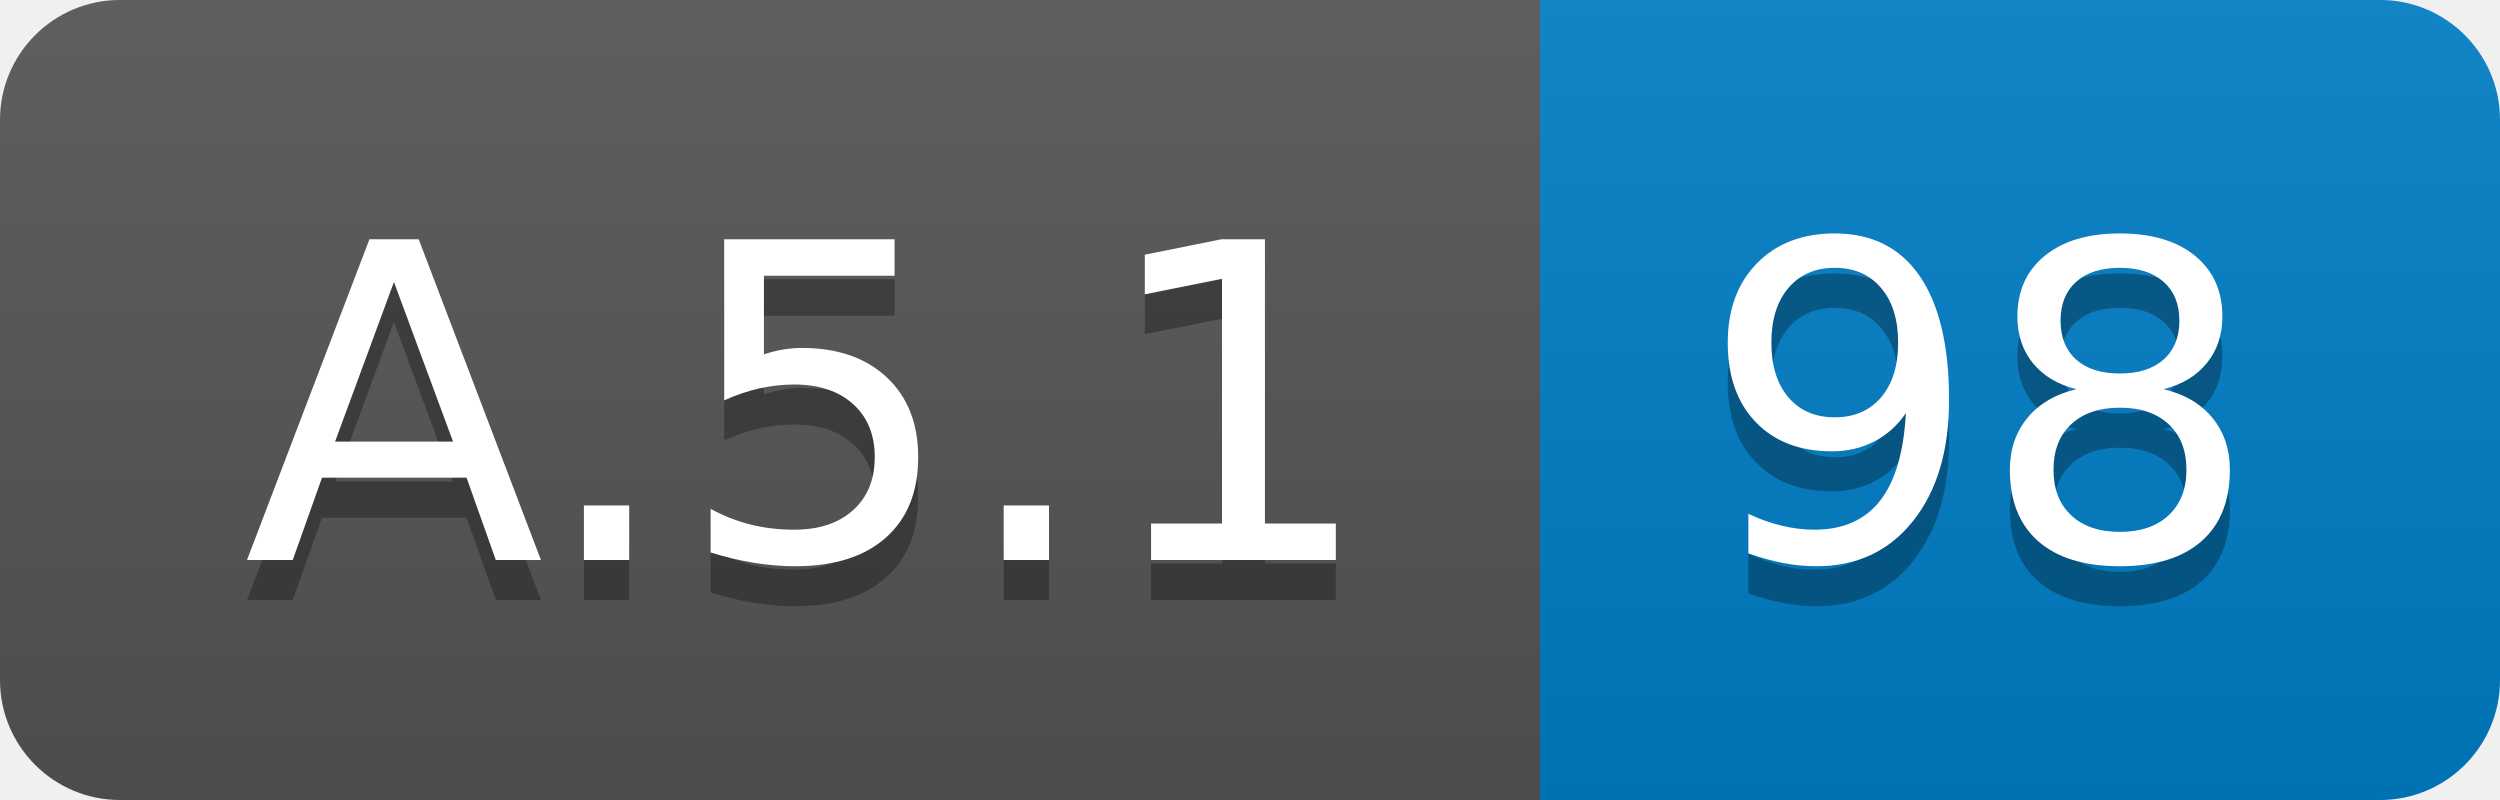
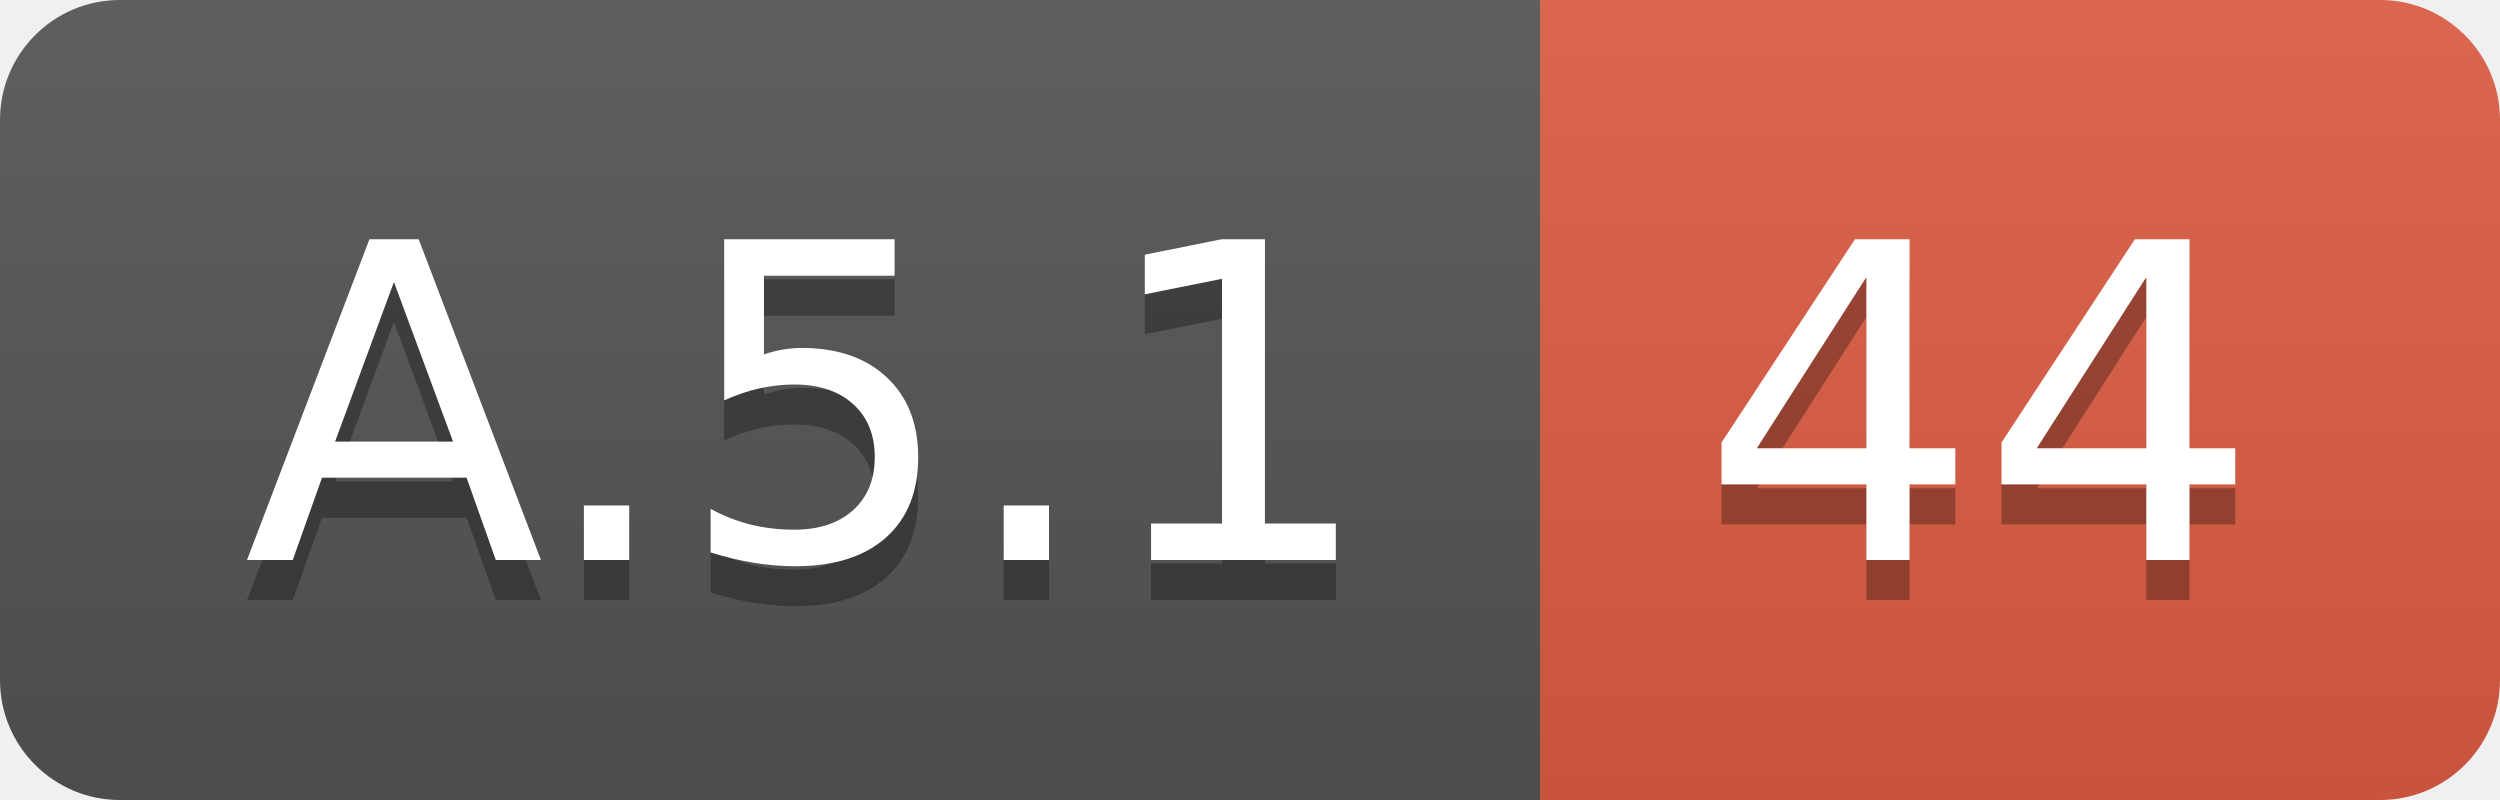
<svg xmlns="http://www.w3.org/2000/svg" width="62.5" height="20">
  <linearGradient id="smooth" x2="0" y2="100%">
    <stop offset="0" stop-color="#bbb" stop-opacity=".1" />
    <stop offset="1" stop-opacity=".1" />
  </linearGradient>
  <clipPath id="round">
    <rect width="62.5" height="20" rx="3" fill="#fff" />
  </clipPath>
  <g clip-path="url(#round)">
    <rect width="38.5" height="20" fill="#555" />
-     <rect x="38.5" width="24.0" height="20" fill="#007ec6" />
+     <rect x="38.5" width="24.0" height="20" fill="#e05d44" />
    <rect width="62.5" height="20" fill="url(#smooth)" />
  </g>
  <g fill="#fff" text-anchor="middle" font-family="DejaVu Sans,Verdana,Geneva,sans-serif" font-size="110">
    <text x="202.5" y="150" fill="#010101" fill-opacity=".3" transform="scale(0.1)" textLength="285.0" lengthAdjust="spacing">A.5.1</text>
    <text x="202.5" y="140" transform="scale(0.1)" textLength="285.0" lengthAdjust="spacing">A.5.1</text>
-     <text x="495.0" y="150" fill="#010101" fill-opacity=".3" transform="scale(0.1)" textLength="140.0" lengthAdjust="spacing">98</text>
-     <text x="495.0" y="140" transform="scale(0.1)" textLength="140.0" lengthAdjust="spacing">98</text>
+     <text x="495.0" y="150" fill="#010101" fill-opacity=".3" transform="scale(0.1)" textLength="140.0" lengthAdjust="spacing">44</text>
+     <text x="495.0" y="140" transform="scale(0.1)" textLength="140.0" lengthAdjust="spacing">44</text>
  </g>
</svg>
